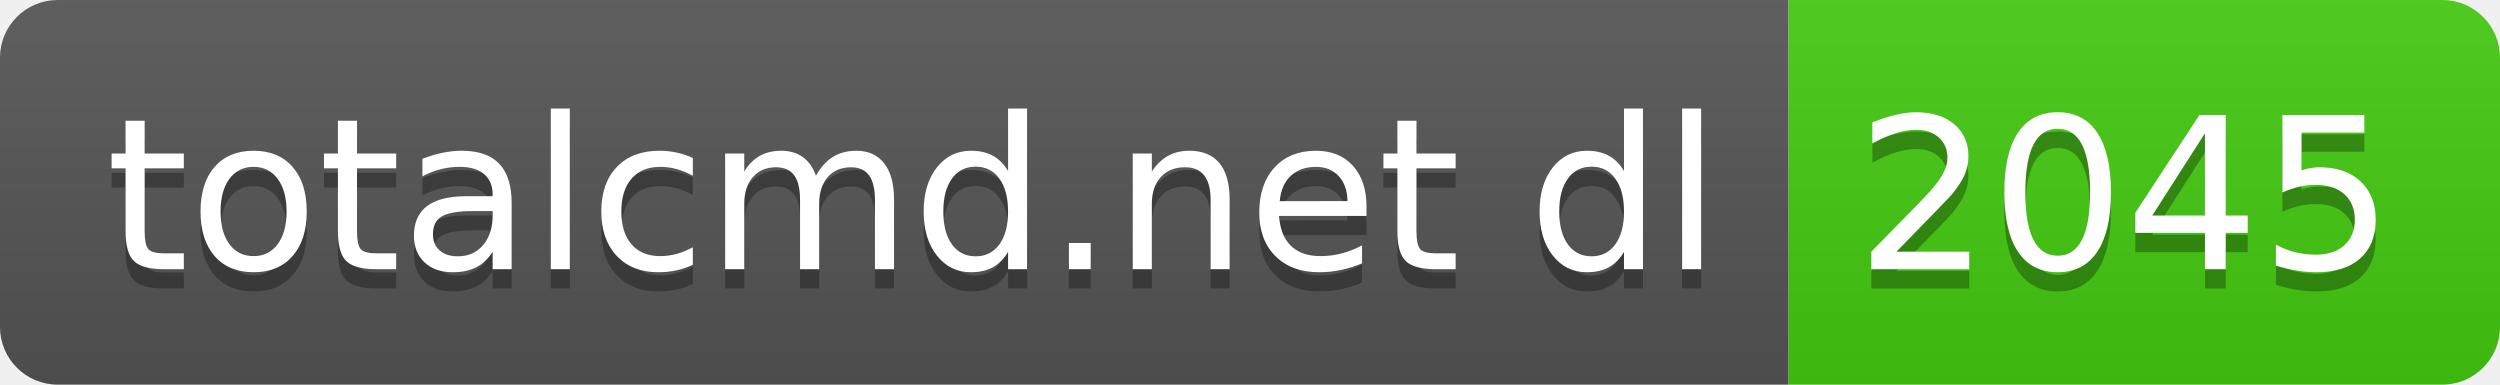
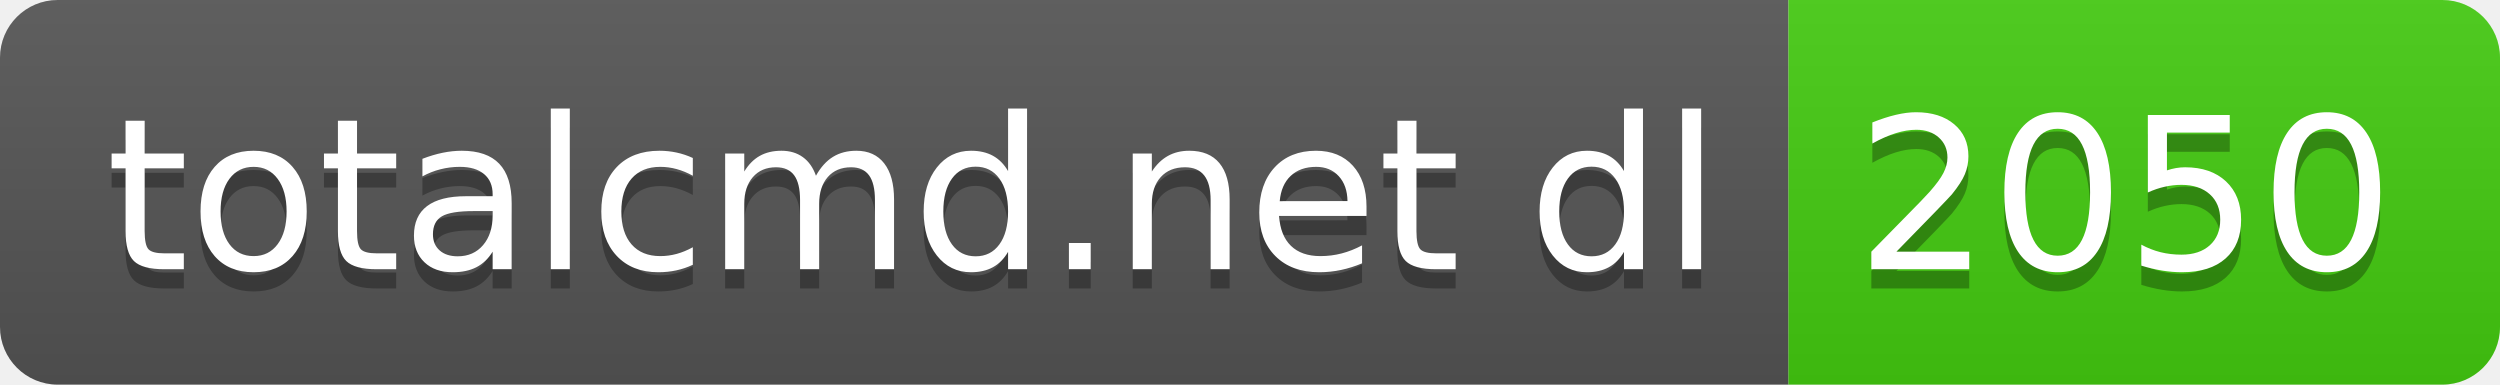
- <svg xmlns="http://www.w3.org/2000/svg" width="130" height="20" role="img" aria-label="totalcmd.net dl: 2045">
+ <svg xmlns="http://www.w3.org/2000/svg" width="130" height="20" role="img" aria-label="totalcmd.net dl: 2050">
  <linearGradient id="s" x2="0" y2="100%">
    <stop offset="0" stop-color="#bbb" stop-opacity=".1" />
    <stop offset="1" stop-opacity=".1" />
  </linearGradient>
  <clipPath id="r">
    <rect width="130" height="20" rx="3" fill="#fff" />
  </clipPath>
  <g clip-path="url(#r)">
    <rect width="93" height="20" fill="#555" />
    <rect x="93" width="37" height="20" fill="#4c1" />
    <rect width="130" height="20" fill="url(#s)" />
  </g>
  <g fill="#fff" text-anchor="middle" font-family="Verdana,Geneva,DejaVu Sans,sans-serif" text-rendering="geometricPrecision" font-size="110">
    <text aria-hidden="true" x="475" y="150" fill="#010101" fill-opacity=".3" transform="scale(.1)" textLength="830">totalcmd.net dl</text>
    <text x="475" y="140" transform="scale(.1)" fill="#fff" textLength="830">totalcmd.net dl</text>
-     <text aria-hidden="true" x="1105" y="150" fill="#010101" fill-opacity=".3" transform="scale(.1)" textLength="270">2045</text>
-     <text x="1105" y="140" transform="scale(.1)" fill="#fff" textLength="270">2045</text>
+     <text aria-hidden="true" x="1105" y="150" fill="#010101" fill-opacity=".3" transform="scale(.1)" textLength="270">2050</text>
+     <text x="1105" y="140" transform="scale(.1)" fill="#fff" textLength="270">2050</text>
  </g>
</svg>
